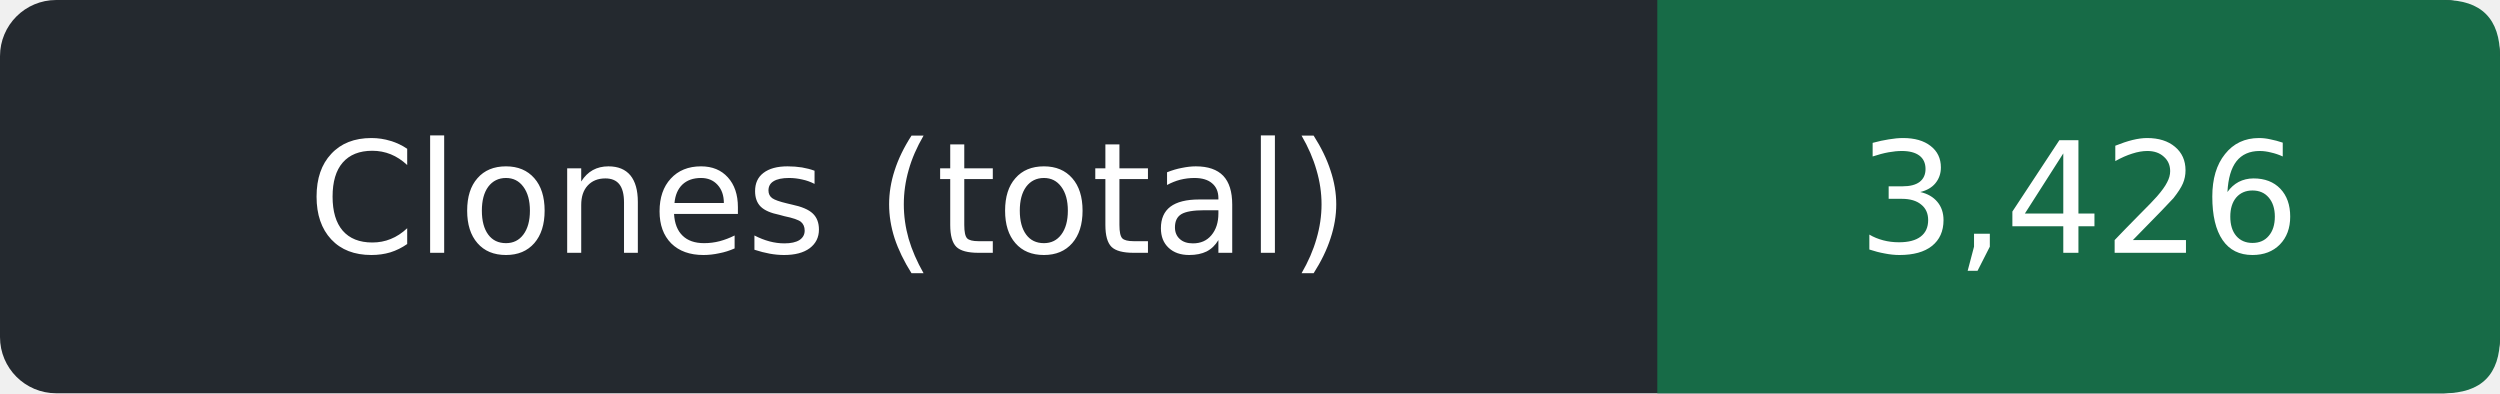
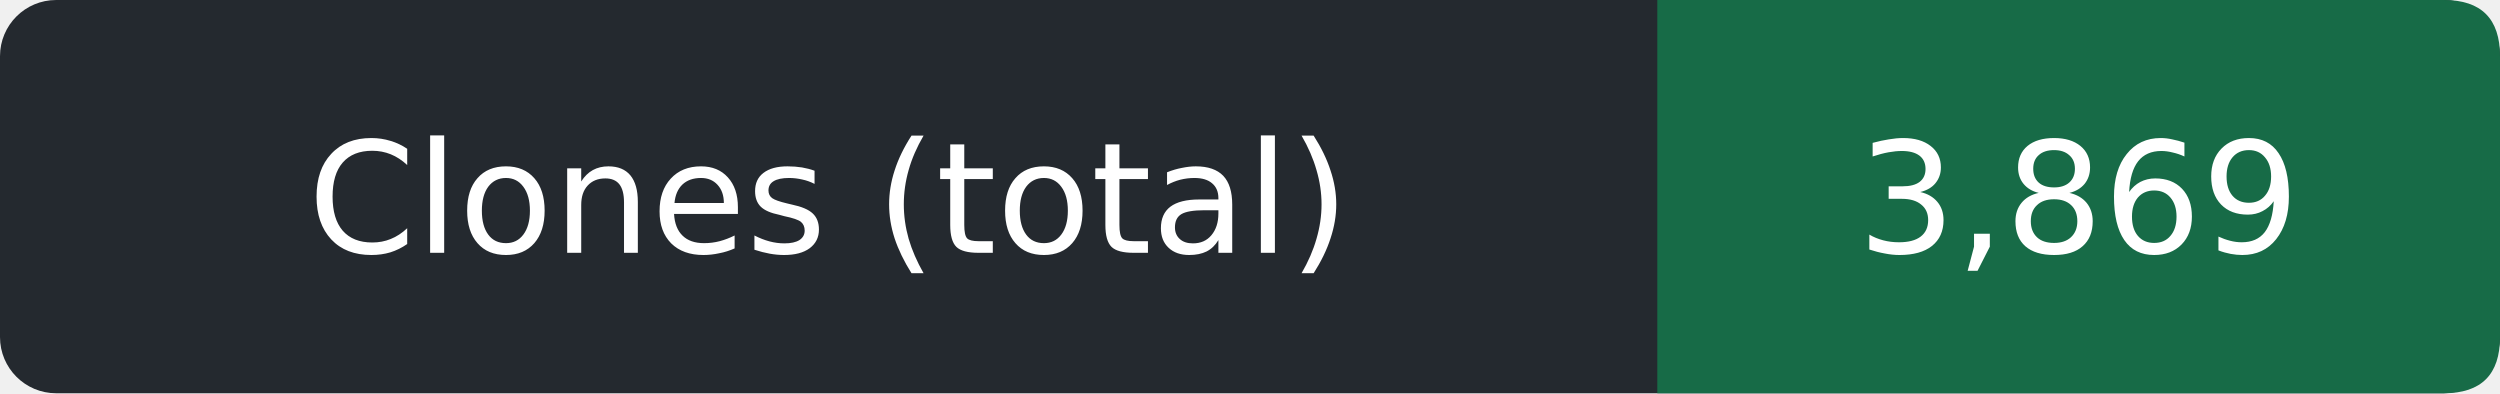
- <svg xmlns="http://www.w3.org/2000/svg" width="178" height="28" role="img" aria-label="Clones (total): 3,426">
+ <svg xmlns="http://www.w3.org/2000/svg" width="178" height="28" role="img" aria-label="Clones (total): 3,869">
  <rect width="178" height="28" rx="4" fill="#24292f" />
  <path d="M118 0h56q4 0 4 4v20q0 4-4 4h-56z" fill="#176b47" />
  <g fill="#fff" text-anchor="middle" font-family="Verdana,DejaVu Sans,sans-serif" font-size="11">
    <text x="59.0" y="18">Clones (total)</text>
-     <text x="148.0" y="18">3,426</text>
+     <text x="148.0" y="18">3,869</text>
  </g>
</svg>
